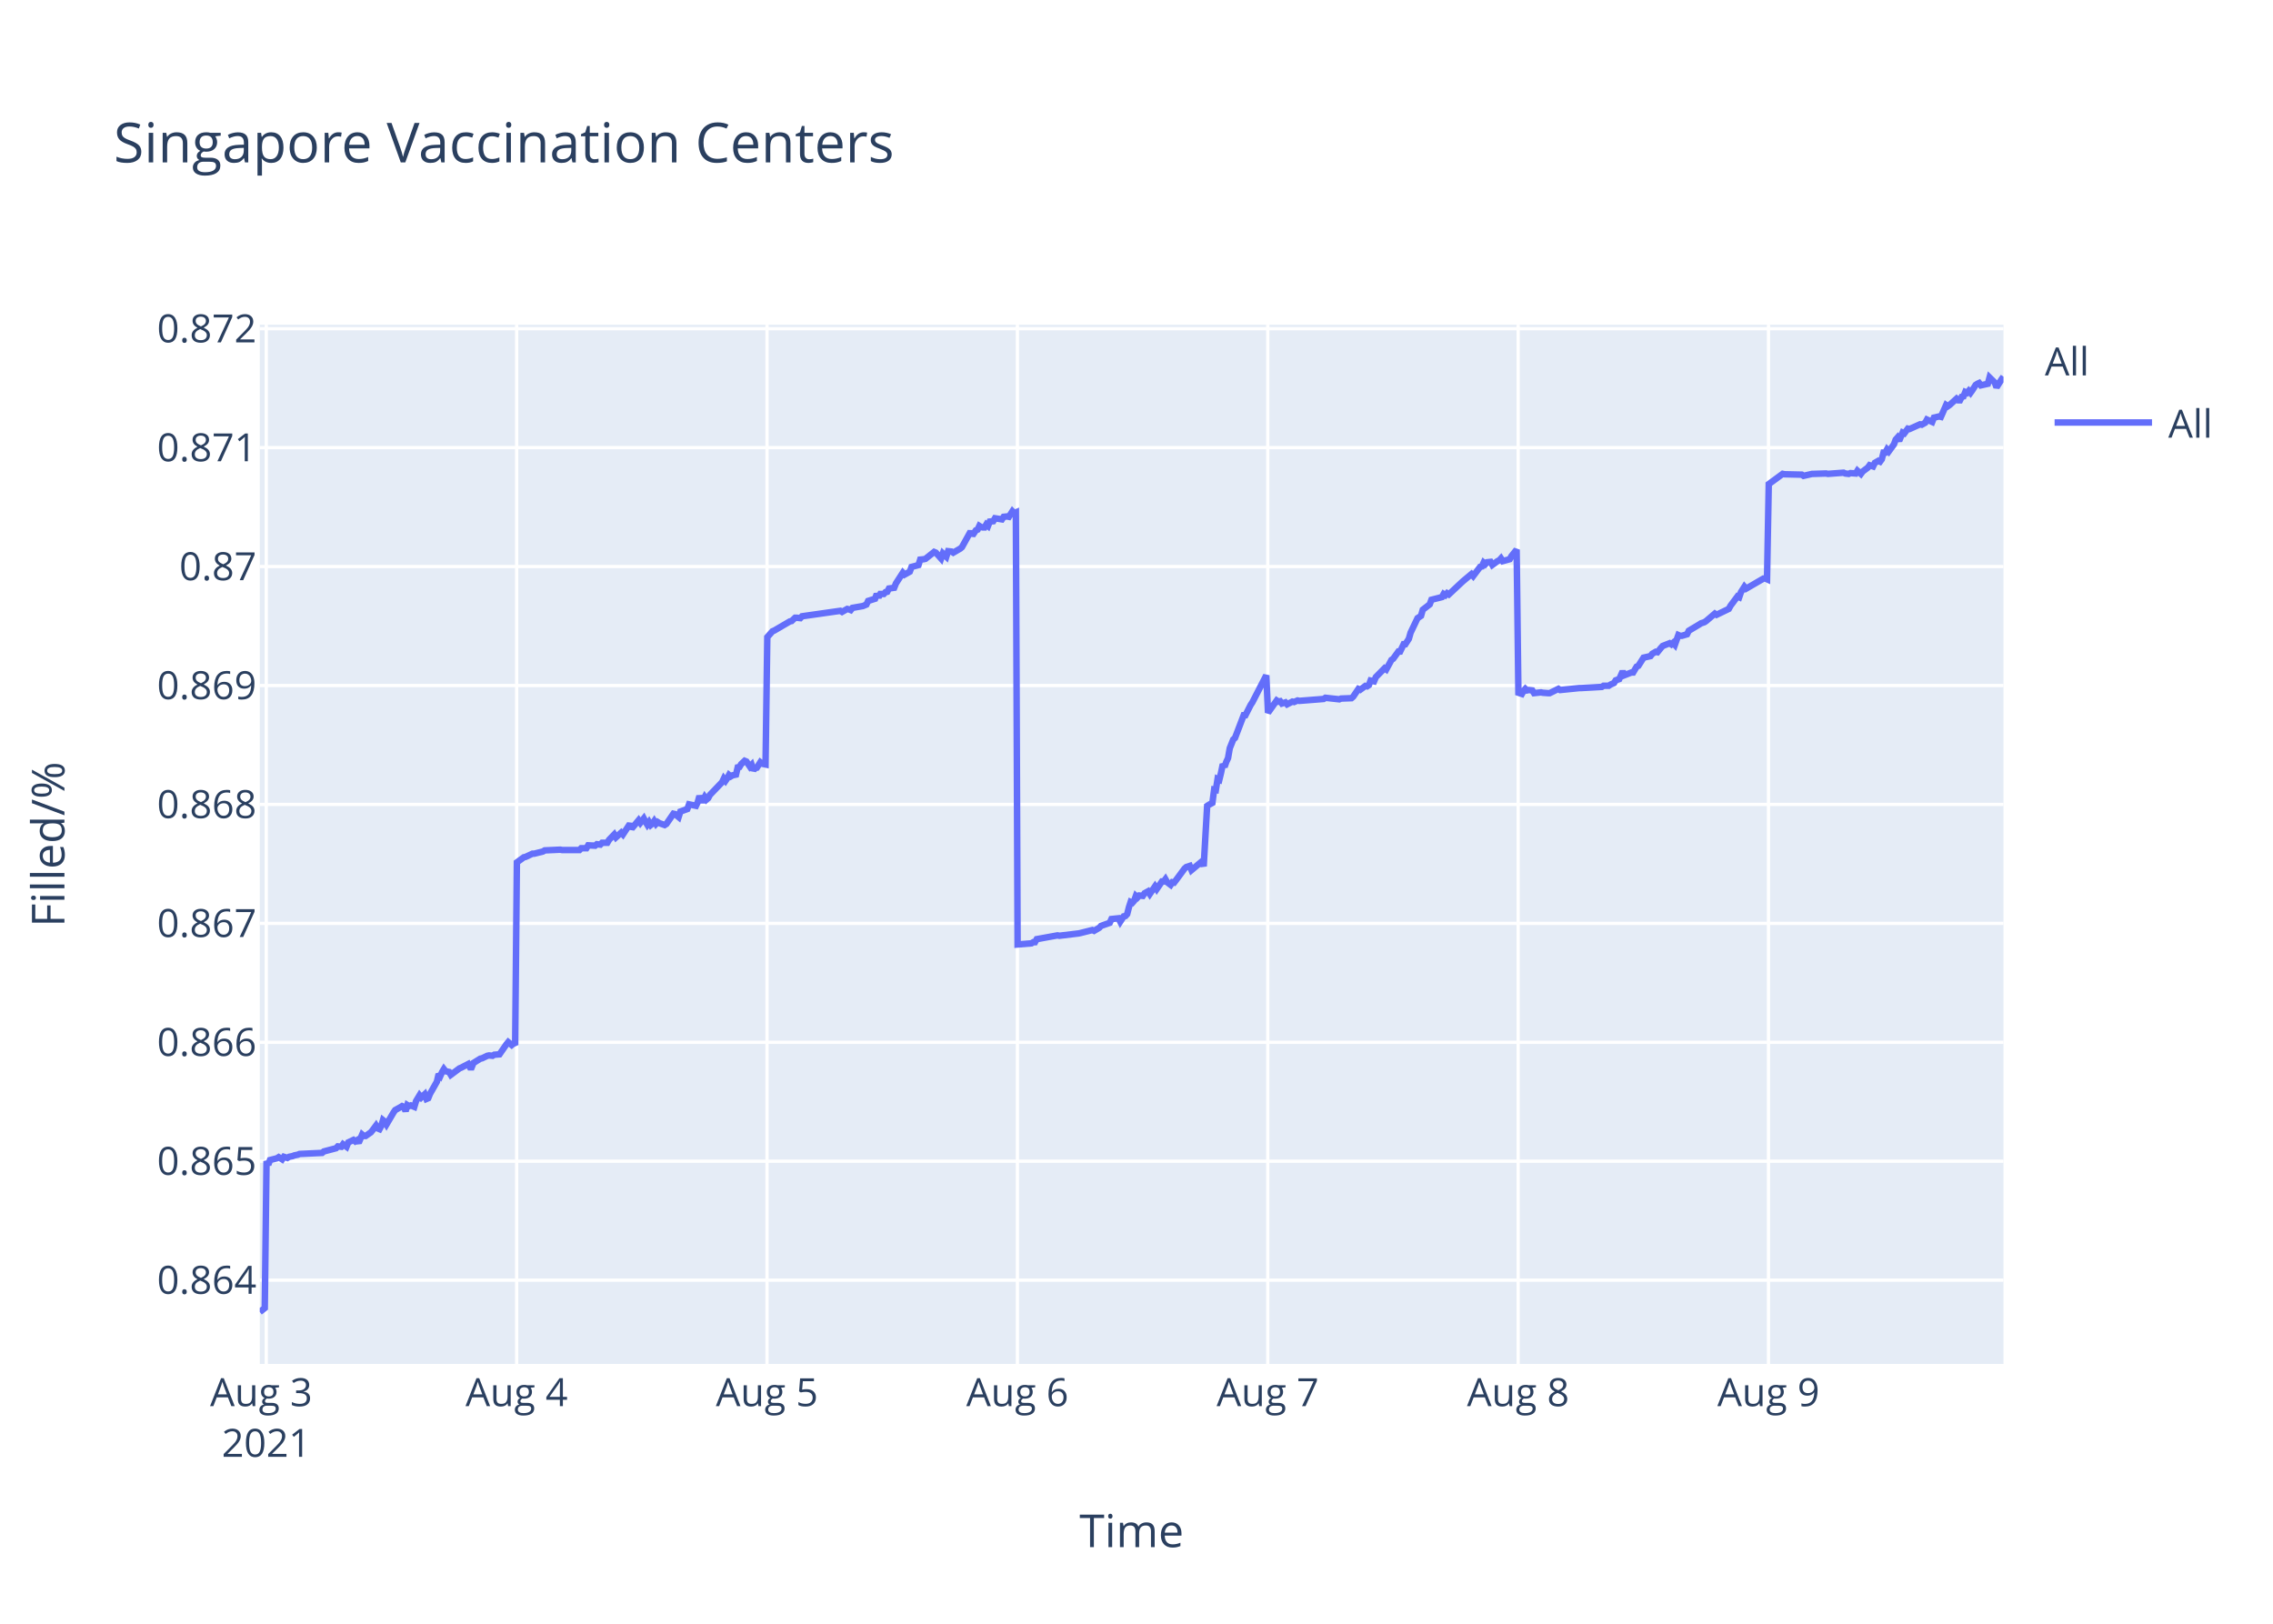
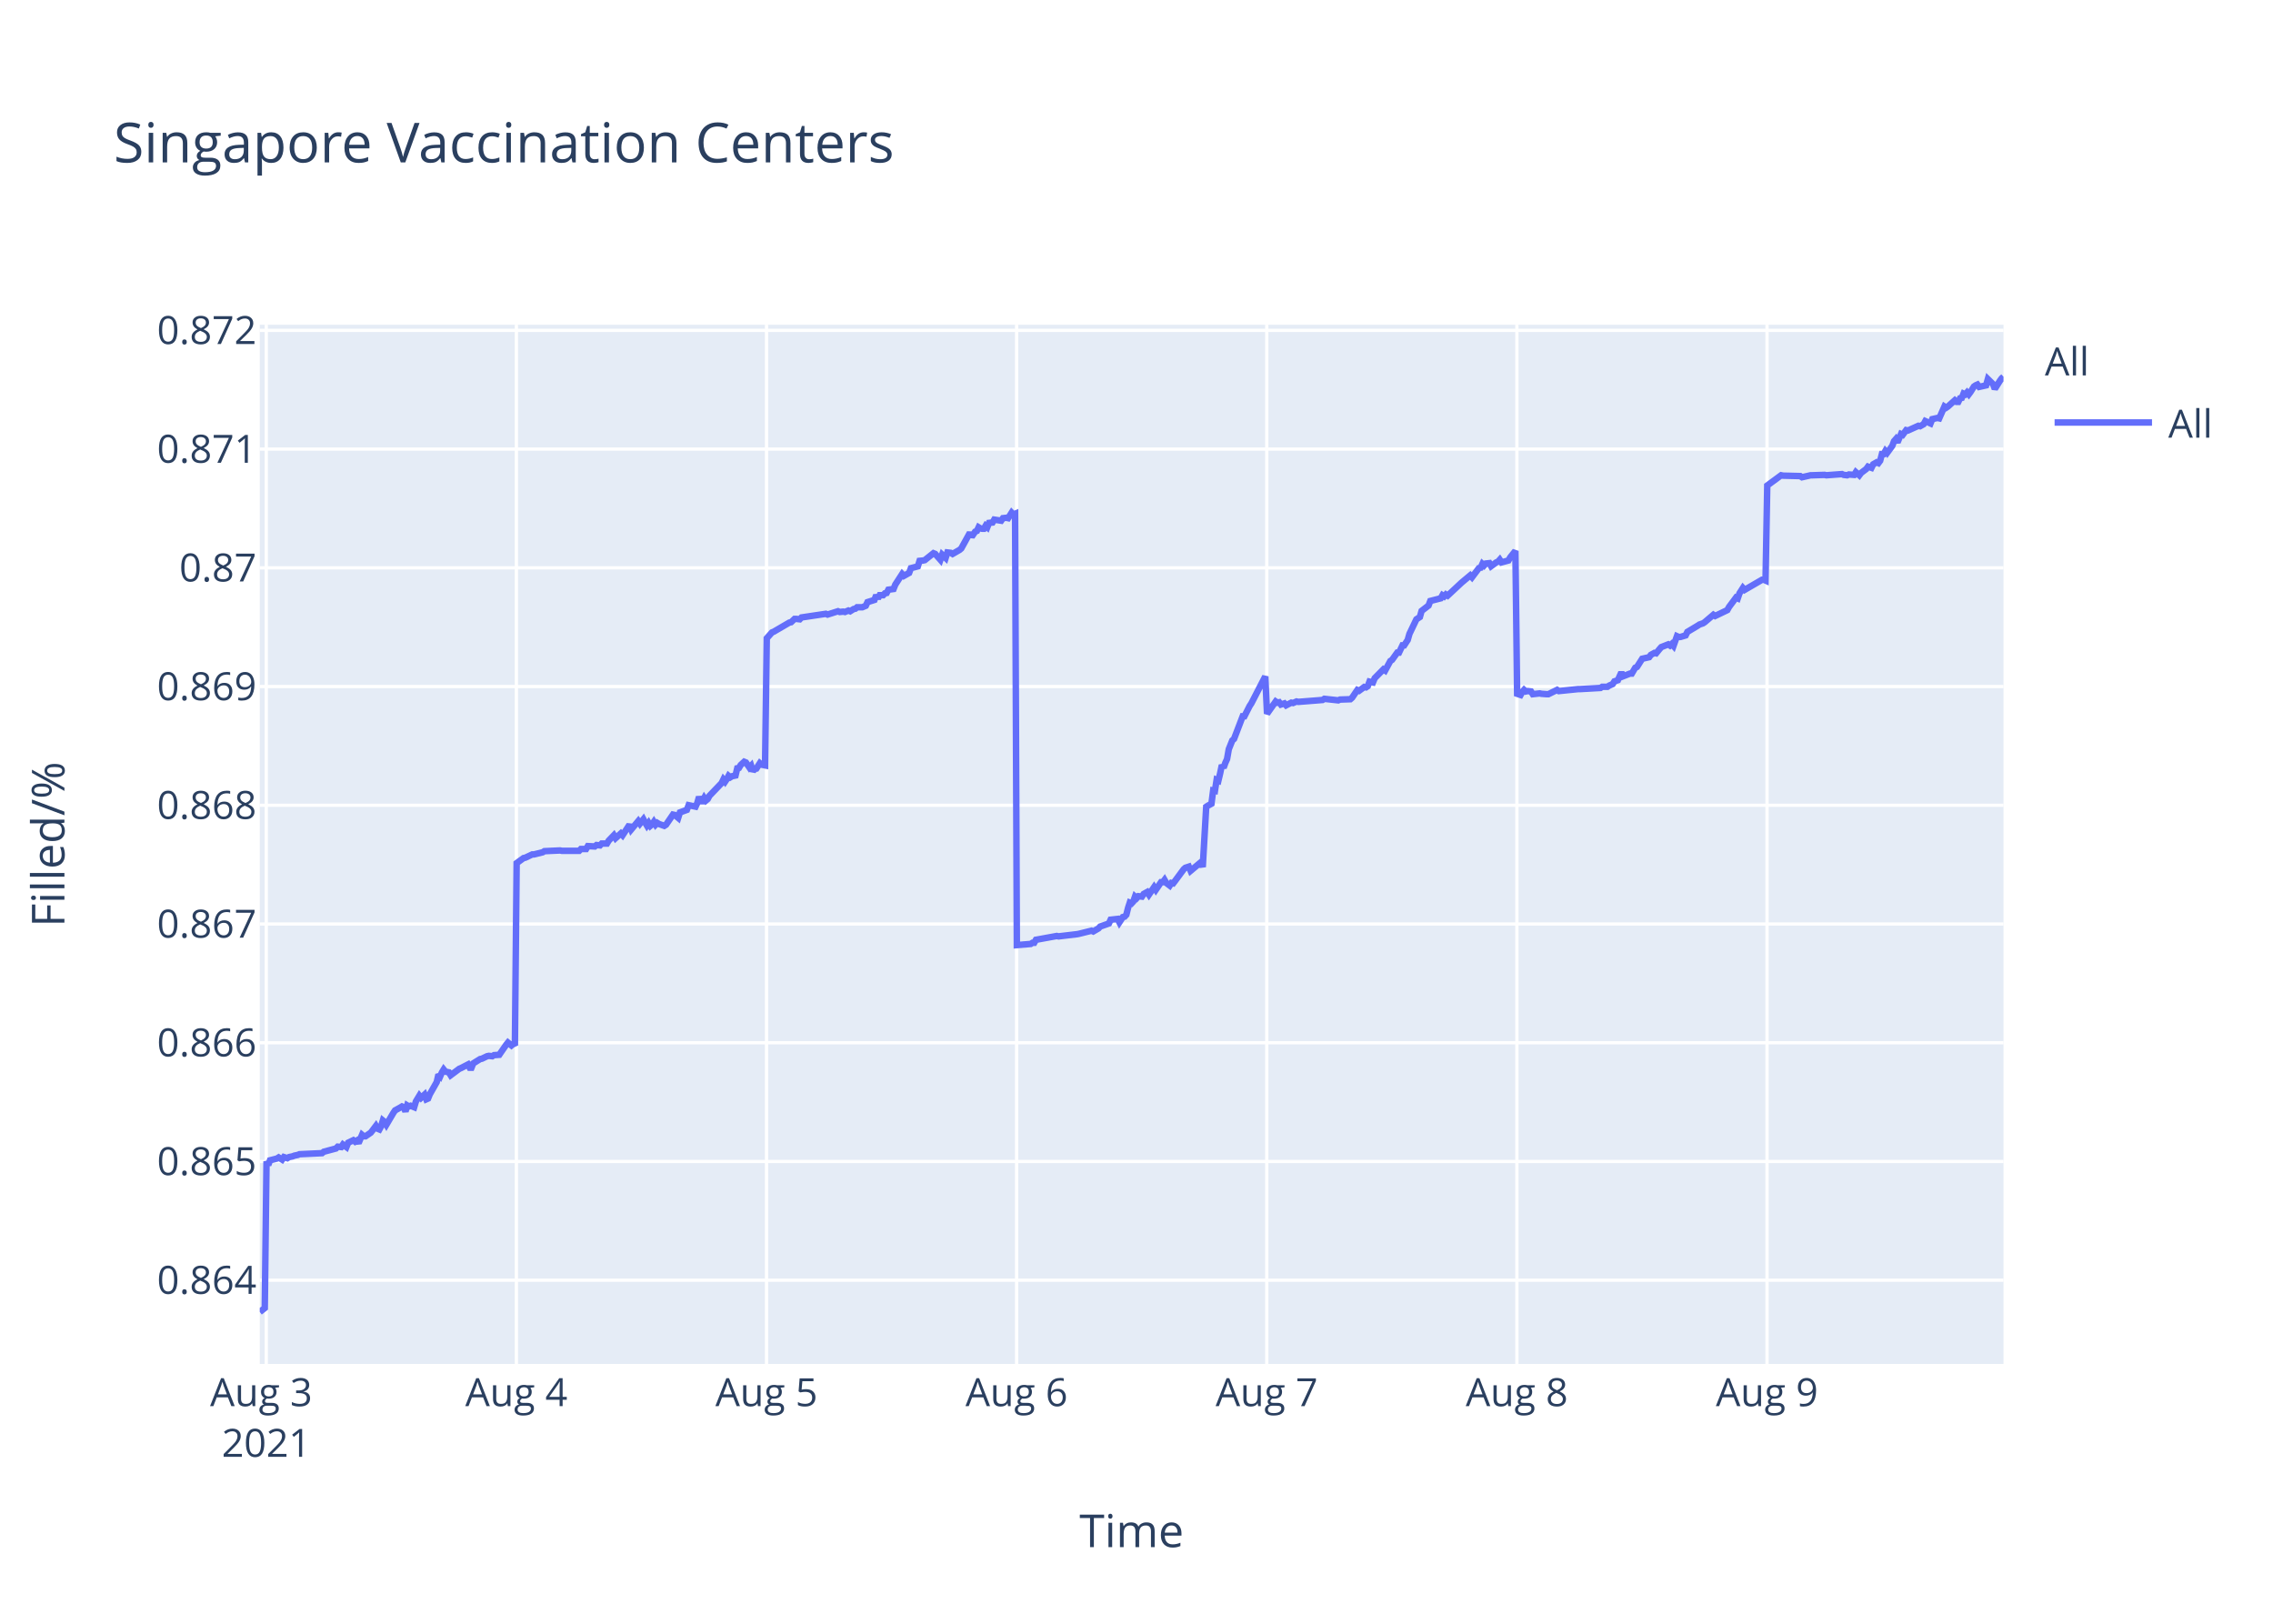
<svg xmlns="http://www.w3.org/2000/svg" class="main-svg" width="700" height="500" style="" viewBox="0 0 700 500">
  <rect x="0" y="0" width="700" height="500" style="fill: rgb(255, 255, 255); fill-opacity: 1;" />
-   <defs id="defs-25dfb8">
+   <defs id="defs-dec70d">
    <g class="clips">
-       <clipPath id="clip25dfb8xyplot" class="plotclip">
+       <clipPath id="clipdec70dxyplot" class="plotclip">
        <rect width="537" height="320" />
      </clipPath>
-       <clipPath class="axesclip" id="clip25dfb8x">
+       <clipPath class="axesclip" id="clipdec70dx">
        <rect x="80" y="0" width="537" height="500" />
      </clipPath>
-       <clipPath class="axesclip" id="clip25dfb8y">
+       <clipPath class="axesclip" id="clipdec70dy">
        <rect x="0" y="100" width="700" height="320" />
      </clipPath>
-       <clipPath class="axesclip" id="clip25dfb8xy">
+       <clipPath class="axesclip" id="clipdec70dxy">
        <rect x="80" y="100" width="537" height="320" />
      </clipPath>
    </g>
    <g class="gradients" />
  </defs>
  <g class="bglayer">
    <rect class="bg" x="80" y="100" width="537" height="320" style="fill: rgb(229, 236, 246); fill-opacity: 1; stroke-width: 0;" />
  </g>
  <g class="layer-below">
    <g class="imagelayer" />
    <g class="shapelayer" />
  </g>
  <g class="cartesianlayer">
    <g class="subplot xy">
      <g class="layer-subplot">
        <g class="shapelayer" />
        <g class="imagelayer" />
      </g>
      <g class="gridlayer">
        <g class="x">
          <path class="xgrid crisp" transform="translate(82,0)" d="M0,100v320" style="stroke: rgb(255, 255, 255); stroke-opacity: 1; stroke-width: 1px;" />
-           <path class="xgrid crisp" transform="translate(159.11,0)" d="M0,100v320" style="stroke: rgb(255, 255, 255); stroke-opacity: 1; stroke-width: 1px;" />
-           <path class="xgrid crisp" transform="translate(236.21,0)" d="M0,100v320" style="stroke: rgb(255, 255, 255); stroke-opacity: 1; stroke-width: 1px;" />
-           <path class="xgrid crisp" transform="translate(313.32,0)" d="M0,100v320" style="stroke: rgb(255, 255, 255); stroke-opacity: 1; stroke-width: 1px;" />
-           <path class="xgrid crisp" transform="translate(390.42,0)" d="M0,100v320" style="stroke: rgb(255, 255, 255); stroke-opacity: 1; stroke-width: 1px;" />
-           <path class="xgrid crisp" transform="translate(467.53,0)" d="M0,100v320" style="stroke: rgb(255, 255, 255); stroke-opacity: 1; stroke-width: 1px;" />
-           <path class="xgrid crisp" transform="translate(544.63,0)" d="M0,100v320" style="stroke: rgb(255, 255, 255); stroke-opacity: 1; stroke-width: 1px;" />
+           <path class="xgrid crisp" transform="translate(159.03,0)" d="M0,100v320" style="stroke: rgb(255, 255, 255); stroke-opacity: 1; stroke-width: 1px;" />
+           <path class="xgrid crisp" transform="translate(236.06,0)" d="M0,100v320" style="stroke: rgb(255, 255, 255); stroke-opacity: 1; stroke-width: 1px;" />
+           <path class="xgrid crisp" transform="translate(313.08,0)" d="M0,100v320" style="stroke: rgb(255, 255, 255); stroke-opacity: 1; stroke-width: 1px;" />
+           <path class="xgrid crisp" transform="translate(390.11,0)" d="M0,100v320" style="stroke: rgb(255, 255, 255); stroke-opacity: 1; stroke-width: 1px;" />
+           <path class="xgrid crisp" transform="translate(467.14,0)" d="M0,100v320" style="stroke: rgb(255, 255, 255); stroke-opacity: 1; stroke-width: 1px;" />
+           <path class="xgrid crisp" transform="translate(544.17,0)" d="M0,100v320" style="stroke: rgb(255, 255, 255); stroke-opacity: 1; stroke-width: 1px;" />
        </g>
        <g class="y">
-           <path class="ygrid crisp" transform="translate(0,394.2)" d="M80,0h537" style="stroke: rgb(255, 255, 255); stroke-opacity: 1; stroke-width: 1px;" />
-           <path class="ygrid crisp" transform="translate(0,357.57)" d="M80,0h537" style="stroke: rgb(255, 255, 255); stroke-opacity: 1; stroke-width: 1px;" />
-           <path class="ygrid crisp" transform="translate(0,320.95)" d="M80,0h537" style="stroke: rgb(255, 255, 255); stroke-opacity: 1; stroke-width: 1px;" />
-           <path class="ygrid crisp" transform="translate(0,284.33)" d="M80,0h537" style="stroke: rgb(255, 255, 255); stroke-opacity: 1; stroke-width: 1px;" />
-           <path class="ygrid crisp" transform="translate(0,247.71)" d="M80,0h537" style="stroke: rgb(255, 255, 255); stroke-opacity: 1; stroke-width: 1px;" />
-           <path class="ygrid crisp" transform="translate(0,211.09)" d="M80,0h537" style="stroke: rgb(255, 255, 255); stroke-opacity: 1; stroke-width: 1px;" />
-           <path class="ygrid crisp" transform="translate(0,174.46)" d="M80,0h537" style="stroke: rgb(255, 255, 255); stroke-opacity: 1; stroke-width: 1px;" />
-           <path class="ygrid crisp" transform="translate(0,137.84)" d="M80,0h537" style="stroke: rgb(255, 255, 255); stroke-opacity: 1; stroke-width: 1px;" />
-           <path class="ygrid crisp" transform="translate(0,101.22)" d="M80,0h537" style="stroke: rgb(255, 255, 255); stroke-opacity: 1; stroke-width: 1px;" />
+           <path class="ygrid crisp" transform="translate(0,394.21)" d="M80,0h537" style="stroke: rgb(255, 255, 255); stroke-opacity: 1; stroke-width: 1px;" />
+           <path class="ygrid crisp" transform="translate(0,357.65)" d="M80,0h537" style="stroke: rgb(255, 255, 255); stroke-opacity: 1; stroke-width: 1px;" />
+           <path class="ygrid crisp" transform="translate(0,321.09)" d="M80,0h537" style="stroke: rgb(255, 255, 255); stroke-opacity: 1; stroke-width: 1px;" />
+           <path class="ygrid crisp" transform="translate(0,284.53)" d="M80,0h537" style="stroke: rgb(255, 255, 255); stroke-opacity: 1; stroke-width: 1px;" />
+           <path class="ygrid crisp" transform="translate(0,247.97)" d="M80,0h537" style="stroke: rgb(255, 255, 255); stroke-opacity: 1; stroke-width: 1px;" />
+           <path class="ygrid crisp" transform="translate(0,211.41)" d="M80,0h537" style="stroke: rgb(255, 255, 255); stroke-opacity: 1; stroke-width: 1px;" />
+           <path class="ygrid crisp" transform="translate(0,174.85)" d="M80,0h537" style="stroke: rgb(255, 255, 255); stroke-opacity: 1; stroke-width: 1px;" />
+           <path class="ygrid crisp" transform="translate(0,138.29)" d="M80,0h537" style="stroke: rgb(255, 255, 255); stroke-opacity: 1; stroke-width: 1px;" />
+           <path class="ygrid crisp" transform="translate(0,101.73)" d="M80,0h537" style="stroke: rgb(255, 255, 255); stroke-opacity: 1; stroke-width: 1px;" />
        </g>
      </g>
      <g class="zerolinelayer" />
      <path class="xlines-below" />
      <path class="ylines-below" />
      <g class="overlines-below" />
      <g class="xaxislayer-below" />
      <g class="yaxislayer-below" />
      <g class="overaxes-below" />
-       <g class="plot" transform="translate(80,100)" clip-path="url('#clip25dfb8xyplot')">
+       <g class="plot" transform="translate(80,100)" clip-path="url('#clipdec70dxyplot')">
        <g class="scatterlayer mlayer">
-           <g class="trace scatter traceb8fc95" style="stroke-miterlimit: 2; opacity: 1;">
+           <g class="trace scatter traceecd330" style="stroke-miterlimit: 2; opacity: 1;">
            <g class="fills" />
            <g class="errorbars" />
            <g class="lines">
-               <path class="js-line" d="M0,304L1.54,302.79L2.08,257.55L2.62,258.66L3.15,257.22L5.29,256.67L5.83,256.33L6.9,257L7.43,256.22L8.5,256.56L9.04,256.22L10.11,256L10.65,255.78L11.72,255.56L12.25,255.34L19.21,255.01L19.75,254.56L23.5,253.57L24.03,253.01L25.1,253.12L25.64,252.35L26.71,253.12L27.25,251.79L28.85,251.02L29.39,251.46L29.92,251.13L30.46,251.91L31.53,249.36L32.06,249.8L32.6,249.8L34.2,248.69L34.74,248.03L35.81,246.59L36.35,247.48L36.88,247.7L37.42,246.7L37.95,244.93L38.49,245.37L39.02,246.26L41.17,242.6L41.7,241.83L43.31,240.94L43.84,240.61L44.38,240.83L44.91,242.16L45.45,240.28L45.99,240.61L46.52,240.39L47.59,240.83L48.13,239.06L49.2,237.29L49.73,237.95L50.8,236.96L51.34,238.4L51.88,238.17L52.41,236.85L54.55,233.08L55.09,230.75L55.62,231.31L56.16,230.09L56.7,229.2L57.23,229.87L58.3,230.09L58.83,230.98L61.51,228.98L62.05,228.76L64.19,227.65L64.73,228.65L65.26,228.65L65.8,227.32L67.94,225.99L68.47,225.88L70.08,225.11L70.61,225L71.69,225.11L72.22,224.78L73.83,224.66L74.36,223.89L75.97,221.56L76.51,220.9L77.58,221.79L78.11,221.34L78.65,221.79L79.18,165.55L81.33,163.98L81.86,163.87L84,162.87L84.54,162.87L87.21,162.2L87.75,161.86L92.57,161.64L93.11,161.75L98.46,161.75L98.99,161.19L100.6,161.19L101.14,160.3L103.28,160.41L103.81,159.96L104.88,160.08L105.42,159.52L107.03,159.52L107.56,158.62L109.17,156.95L109.7,157.84L111.31,156.39L111.84,156.95L113.99,153.71L114.52,155.16L116.66,152.59L117.2,153.38L118.27,152.04L118.8,153.04L119.34,153.93L119.88,153.15L120.41,154.05L120.95,153.6L121.48,152.82L122.02,153.71L122.55,153.15L123.09,153.49L124.69,154.05L125.23,153.71L127.38,150.58L127.91,150.7L128.99,151.59L129.52,149.91L131.67,149.13L132.2,147.68L134.34,148.13L134.88,147.01L135.41,145.11L135.95,146.45L136.49,146.45L137.02,145.45L137.55,146.23L138.09,145.78L138.62,144.78L142.37,140.87L142.91,139.75L143.44,140.42L143.98,139.64L144.51,138.64L145.05,139.08L145.59,138.75L146.66,138.52L147.19,136.29L147.73,136.18L148.26,135.29L149.33,134.28L149.87,134.5L150.94,136.07L151.48,135.51L152.02,137.18L152.55,136.51L153.08,136.4L154.15,134.73L154.69,135.17L155.76,135.4L156.3,96.19L157.9,94.39L158.44,94.17L163.26,91.35L163.79,91.24L164.86,90.23L165.4,90.23L166.47,90.34L167,89.77L178.78,88.09L179.32,88.42L180.92,87.52L181.46,87.64L182,87.86L182.53,87.18L185.74,86.62L186.81,86.17L187.35,85.05L188.42,84.71L189.49,84.37L190.02,82.91L190.56,83.92L191.1,82.91L192.17,82.91L192.7,82.34L193.24,82.23L193.77,81.22L195.38,80.99L195.92,79.64L198.04,76.37L198.57,76.94L200.18,76.04L200.72,74.57L202.86,74.01L203.39,72.32L204.46,72.21L205,72.09L207.68,69.96L208.21,70.18L209.82,71.98L210.36,70.41L211.43,71.42L211.97,69.73L213.03,69.84L213.57,70.18L215.71,68.94L216.24,68.49L218.92,63.65L219.46,64.89L220.53,63.31L221.07,63.09L221.6,61.96L222.13,62.3L222.67,62.41L223.21,62.41L223.74,61.51L224.28,61.96L224.81,60.61L225.88,60.5L226.42,59.59L228.56,59.93L229.09,59.14L230.17,59.03L230.7,59.14L231.78,57.46L232.31,58.02L232.85,57.79L233.38,190.83L237.66,190.48L238.2,190.13L238.74,190.13L239.27,189.2L245.69,188.03L246.23,188.15L252.12,187.44L252.66,187.33L256.4,186.39L256.94,186.63L258.54,185.69L259.08,185.11L261.76,184.17L262.29,183L264.45,182.77L264.99,183.82L266.06,182.18L266.59,182.07L267.13,181.48L267.67,179.38L268.2,177.74L268.74,177.98L269.27,177.39L269.81,175.87L270.34,176.34L270.88,175.76L271.95,175.87L272.49,175.06L273.56,174.47L274.09,175.29L275.7,172.95L276.23,173.77L277.84,171.43L278.38,171.43L278.91,170.73L279.45,171.67L280.52,172.48L281.05,171.67L281.59,171.78L282.13,171.08L284.8,167.46L285.34,166.99L286.41,166.64L286.94,167.93L290.16,165.24L290.69,166.76L291.76,148.17L292.3,147.82L293.37,147.24L293.91,143.15L294.44,143.26L294.97,139.87L295.51,140.11L296.05,137.89L296.58,135.32L297.12,136.13L297.65,134.61L298.19,133.45L298.72,130.41L299.79,127.72L300.33,127.25L303.01,120.24L303.54,120.24L305.15,117.08L305.69,116.26L309.97,107.96L310.5,119.47L313.18,115.7L313.72,116.05L314.25,115.93L314.79,116.64L315.86,116.29L316.39,116.88L318,116.05L318.53,116.17L319.61,115.7L320.14,115.82L327.64,115.23L328.17,114.87L332.46,115.34L332.99,115.11L336.2,114.99L336.74,114.52L338.34,112.16L338.88,112.4L340.49,111.22L341.02,111.34L341.56,110.98L342.09,109.57L343.16,109.8L343.7,108.51L346.38,105.79L346.91,106.15L348.52,103.2L349.05,102.85L350.66,100.61L351.2,100.61L352.27,98.37L352.8,98.37L353.87,96.72L354.41,94.83L356.55,90.35L357.09,90L357.62,89.64L358.16,87.76L360.3,86.11L360.83,84.69L364.05,83.87L364.58,82.92L365.12,83.28L365.65,82.69L366.19,83.04L370.47,79.03L373.15,76.79L373.69,77.38L375.83,74.55L376.36,74.44L376.9,73.26L377.43,73.73L377.97,73.14L379.04,73.02L379.58,73.96L381.18,72.79L381.72,72.55L382.25,71.96L382.79,72.79L384.93,72.2L385.47,71.25L387.07,69.25L387.61,113.32L388.68,113.68L389.22,112.72L389.75,112.12L390.28,112.6L390.84,112.48L391.89,112.6L392.43,113.44L394.57,113.2L395.11,113.32L396.71,113.44L397.25,113.44L399.93,112.12L400.46,112.48L406.35,111.88L406.88,111.88L413.31,111.52L413.84,111.16L415.45,111.16L415.99,110.8L417.06,110.32L417.59,109.48L418.66,109.12L419.2,107.92L419.73,106.72L420.27,107.92L422.41,107.08L422.95,107.08L424.02,105.28L424.55,105.04L426.16,102.51L426.7,102.39L428.3,102.03L428.84,101.31L429.91,100.71L430.44,100.83L431.51,99.51L432.05,98.91L434.19,98.07L434.73,98.43L435.26,97.95L435.8,98.55L436.87,95.55L437.41,95.79L437.94,95.79L439.55,95.31L440.08,94.23L443.29,92.31L443.83,91.95L444.9,91.59L445.44,91.23L448.11,88.95L448.65,89.31L452.4,87.5L452.93,86.54L454.54,84.38L455.08,83.66L455.61,83.9L456.15,82.34L457.22,80.66L457.75,81.26L463.11,78.14L463.64,78.14L464.18,78.38L464.71,49.07L469,45.92L469.53,46.04L474.89,46.16L475.42,46.53L478.1,45.92L478.63,45.92L482.38,45.8L482.92,45.92L487.75,45.56L488.27,45.8L489.34,45.92L489.88,45.68L491.49,45.8L492.02,44.95L493.09,45.92L493.63,45.19L495.24,43.98L495.77,43.26L496.84,43.62L497.38,42.53L498.44,41.92L498.98,42.16L499.51,41.44L500.05,39.38L500.59,39.38L501.12,38.41L501.66,39.02L502.19,38.29L503.26,36.84L503.8,35.38L504.33,34.78L504.87,35.74L505.94,33.2L506.47,33.44L507.55,31.99L508.08,32.11L511.3,30.66L511.83,30.78L512.91,30.17L513.44,29.2L515.05,29.93L515.58,28.6L517.19,28.23L517.73,28.36L519.33,24.72L519.87,25.09L520.4,24.72L522.54,22.78L523.08,23.27L523.61,23.27L524.15,22.18L524.68,22.06L525.22,20.72L525.76,20.97L526.29,20.36L526.83,20.97L527.36,20.24L528.43,18.54L528.97,18.18L529.5,17.94L530.04,18.66L532.18,18.18L532.71,16.24L534.32,17.82L534.86,19.27L536.46,16.73L537,16" style="vector-effect: non-scaling-stroke; fill: none; stroke: rgb(99, 110, 250); stroke-opacity: 1; stroke-width: 2px; opacity: 1;" />
+               <path class="js-line" d="M0,304L1.54,302.79L2.08,257.63L2.61,258.74L3.15,257.3L5.29,256.75L5.82,256.41L6.89,257.08L7.43,256.3L8.5,256.64L9.03,256.3L10.1,256.08L10.64,255.86L11.7,255.64L12.24,255.42L19.19,255.09L19.73,254.65L23.47,253.65L24.01,253.1L25.08,253.21L25.61,252.43L26.68,253.21L27.22,251.88L28.82,251.11L29.36,251.55L29.89,251.22L30.43,251.99L31.5,249.45L32.03,249.89L32.57,249.89L34.17,248.79L34.7,248.12L35.78,246.69L36.31,247.57L36.84,247.79L37.38,246.8L37.91,245.03L38.45,245.47L38.98,246.35L41.13,242.71L41.66,241.93L43.26,241.05L43.8,240.72L44.33,240.94L44.87,242.26L45.4,240.39L45.94,240.72L46.47,240.5L47.55,240.94L48.08,239.17L49.15,237.4L49.68,238.06L50.75,237.07L51.29,238.51L51.82,238.28L52.36,236.96L54.5,233.2L55.03,230.88L55.57,231.43L56.1,230.21L56.64,229.33L57.17,229.99L58.24,230.21L58.78,231.1L61.45,229.11L61.99,228.89L64.13,227.78L64.66,228.78L65.2,228.78L65.73,227.45L67.87,226.12L68.41,226.01L70.01,225.24L70.54,225.13L71.61,225.24L72.15,224.91L73.76,224.8L74.29,224.02L75.9,221.7L76.43,221.04L77.5,221.92L78.03,221.48L78.57,221.92L79.11,165.78L81.25,164.22L81.78,164.11L83.92,163.1L84.46,163.1L87.13,162.44L87.66,162.1L92.48,161.88L93.01,161.99L98.36,161.99L98.9,161.43L100.5,161.43L101.04,160.54L103.17,160.65L103.71,160.21L104.78,160.32L105.31,159.76L106.92,159.76L107.45,158.87L109.06,157.2L109.59,158.09L111.2,156.64L111.73,157.2L113.87,153.96L114.41,155.41L116.55,152.85L117.08,153.63L118.15,152.29L118.69,153.29L119.22,154.19L119.76,153.41L120.29,154.3L120.83,153.85L121.36,153.07L121.9,153.96L122.43,153.41L122.97,153.74L124.57,154.3L125.11,153.96L127.25,150.84L127.79,150.95L128.86,151.84L129.39,150.17L131.53,149.39L132.07,147.94L134.21,148.39L134.74,147.27L135.28,145.38L135.81,146.72L136.35,146.72L136.88,145.71L137.42,146.49L137.95,146.05L138.49,145.04L142.23,141.14L142.77,140.03L143.3,140.7L143.83,139.92L144.37,138.91L144.91,139.36L145.44,139.03L146.51,138.8L147.05,136.57L147.58,136.46L148.11,135.57L149.19,134.57L149.72,134.79L150.79,136.35L151.33,135.79L151.87,137.46L152.4,136.8L152.93,136.68L154,135.01L154.54,135.46L155.61,135.68L156.14,96.54L157.74,94.74L158.28,94.52L163.09,91.71L163.63,91.6L164.7,90.58L165.24,90.58L166.3,90.7L166.84,90.13L174.33,89.01L174.86,89.24L178.07,88.22L178.6,88.45L179.67,88.34L180.21,88.45L181.28,88L181.82,88.22L182.88,87.55L183.42,87.44L183.95,86.99L185.56,86.99L186.63,86.54L187.16,85.41L189.3,84.74L189.84,83.28L190.37,84.29L190.91,83.28L191.98,83.28L192.51,82.71L193.05,82.6L193.58,81.59L195.18,81.37L195.72,80.02L197.84,76.76L198.38,77.32L199.98,76.42L200.52,74.96L202.66,74.4L203.19,72.71L204.26,72.6L204.8,72.48L207.47,70.35L208.01,70.57L209.61,72.37L210.15,70.8L211.22,71.81L211.76,70.12L212.82,70.24L213.36,70.57L215.5,69.34L216.03,68.89L218.7,64.05L219.24,65.29L220.31,63.72L220.85,63.49L221.38,62.37L221.91,62.7L222.45,62.82L222.99,62.82L223.52,61.92L224.05,62.37L224.59,61.02L225.66,60.9L226.19,60.01L228.33,60.34L228.87,59.56L229.94,59.44L230.47,59.56L231.55,57.87L232.08,58.43L232.61,58.21L233.15,191.02L237.43,190.67L237.96,190.32L238.5,190.32L239.03,189.39L245.45,188.22L245.99,188.34L251.87,187.64L252.41,187.52L256.15,186.59L256.68,186.82L258.29,185.89L258.82,185.31L261.5,184.37L262.03,183.21L264.19,182.97L264.73,184.02L265.8,182.39L266.33,182.27L266.87,181.69L267.4,179.59L267.93,177.96L268.47,178.19L269.01,177.61L269.54,176.09L270.07,176.56L270.61,175.97L271.68,176.09L272.22,175.27L273.28,174.69L273.82,175.5L275.42,173.17L275.96,173.99L277.56,171.65L278.1,171.65L278.63,170.95L279.17,171.89L280.24,172.7L280.77,171.89L281.31,172L281.85,171.3L284.52,167.69L285.05,167.22L286.12,166.87L286.66,168.15L289.87,165.47L290.4,166.99L291.47,148.43L292.01,148.08L293.08,147.5L293.61,143.42L294.15,143.53L294.68,140.15L295.22,140.38L295.75,138.17L296.29,135.6L296.82,136.42L297.36,134.9L297.89,133.73L298.42,130.7L299.5,128.01L300.03,127.55L302.71,120.55L303.24,120.55L304.84,117.4L305.38,116.58L309.66,108.29L310.2,119.78L312.87,116.01L313.41,116.37L313.94,116.25L314.47,116.95L315.55,116.6L316.08,117.19L317.68,116.37L318.22,116.48L319.29,116.01L319.82,116.13L327.31,115.54L327.85,115.19L332.13,115.66L332.66,115.42L335.87,115.31L336.4,114.84L338.01,112.48L338.54,112.72L340.15,111.54L340.68,111.66L341.22,111.31L341.75,109.89L342.82,110.13L343.36,108.83L346.03,106.13L346.57,106.48L348.17,103.54L348.71,103.19L350.31,100.95L350.85,100.95L351.92,98.71L352.45,98.71L353.52,97.07L354.06,95.18L356.2,90.71L356.73,90.36L357.27,90L357.8,88.12L359.94,86.47L360.48,85.06L363.69,84.24L364.22,83.3L364.76,83.65L365.29,83.06L365.83,83.41L370.11,79.41L372.78,77.18L373.32,77.76L375.45,74.94L375.99,74.82L376.53,73.64L377.06,74.12L377.59,73.53L378.67,73.41L379.2,74.35L380.8,73.17L381.34,72.94L381.87,72.35L382.41,73.17L384.55,72.59L385.08,71.64L386.69,69.64L387.22,113.64L388.29,114L388.83,113.04L389.36,112.44L389.9,112.92L390.45,112.8L391.5,112.92L392.04,113.76L394.18,113.52L394.71,113.64L396.32,113.76L396.85,113.76L399.53,112.44L400.06,112.8L405.95,112.2L406.48,112.2L412.9,111.84L413.43,111.48L415.04,111.48L415.57,111.12L416.64,110.65L417.18,109.81L418.25,109.45L418.78,108.25L419.32,107.05L419.85,108.25L421.99,107.41L422.53,107.41L423.6,105.61L424.13,105.37L425.74,102.85L426.27,102.73L427.88,102.37L428.41,101.65L429.48,101.06L430.02,101.17L431.09,99.86L431.62,99.26L433.76,98.42L434.3,98.78L434.83,98.3L435.37,98.9L436.44,95.9L436.97,96.14L437.51,96.14L439.11,95.66L439.65,94.58L442.85,92.66L443.39,92.3L444.46,91.94L445,91.58L447.67,89.31L448.21,89.67L451.95,87.87L452.48,86.91L454.09,84.75L454.62,84.03L455.16,84.27L455.69,82.71L456.76,81.04L457.3,81.63L462.65,78.52L463.18,78.52L463.72,78.76L464.25,49.5L468.53,46.35L469.07,46.47L474.42,46.6L474.95,46.96L477.63,46.35L478.16,46.35L481.91,46.23L482.44,46.35L487.27,45.99L487.79,46.23L488.86,46.35L489.39,46.11L491,46.23L491.53,45.39L492.6,46.35L493.14,45.63L494.74,44.42L495.28,43.69L496.34,44.06L496.88,42.97L497.95,42.36L498.48,42.6L499.02,41.88L499.56,39.82L500.09,39.82L500.62,38.86L501.16,39.46L501.7,38.73L502.76,37.28L503.3,35.83L503.83,35.23L504.37,36.2L505.44,33.66L505.97,33.9L507.04,32.45L507.58,32.57L510.79,31.12L511.32,31.24L512.4,30.63L512.93,29.67L514.53,30.39L515.07,29.06L516.67,28.7L517.21,28.82L518.81,25.19L519.35,25.55L519.88,25.19L522.02,23.26L522.56,23.74L523.09,23.74L523.63,22.65L524.16,22.53L524.7,21.2L525.23,21.44L525.77,20.84L526.3,21.44L526.84,20.72L527.91,19.02L528.44,18.66L528.98,18.42L529.52,19.14L531.65,18.66L532.19,16.73L533.79,18.3L534.33,19.75L535.93,17.21L536.47,16.48L537,16" style="vector-effect: non-scaling-stroke; fill: none; stroke: rgb(99, 110, 250); stroke-opacity: 1; stroke-width: 2px; opacity: 1;" />
            </g>
            <g class="points" />
            <g class="text" />
          </g>
        </g>
      </g>
      <g class="overplot" />
      <path class="xlines-above crisp" d="M0,0" style="fill: none;" />
      <path class="ylines-above crisp" d="M0,0" style="fill: none;" />
      <g class="overlines-above" />
      <g class="xaxislayer-above">
        <g class="xtick">
          <text text-anchor="middle" x="0" y="433" transform="translate(82,0)" style="font-family: 'Open Sans', verdana, arial, sans-serif; font-size: 12px; fill: rgb(42, 63, 95); fill-opacity: 1; white-space: pre;">
            <tspan class="line" dy="0em" x="0" y="433">Aug 3</tspan>
            <tspan class="line" dy="1.3em" x="0" y="433">2021</tspan>
          </text>
        </g>
        <g class="xtick">
-           <text text-anchor="middle" x="0" y="433" transform="translate(159.11,0)" style="font-family: 'Open Sans', verdana, arial, sans-serif; font-size: 12px; fill: rgb(42, 63, 95); fill-opacity: 1; white-space: pre;">Aug 4</text>
+           <text text-anchor="middle" x="0" y="433" transform="translate(159.03,0)" style="font-family: 'Open Sans', verdana, arial, sans-serif; font-size: 12px; fill: rgb(42, 63, 95); fill-opacity: 1; white-space: pre;">Aug 4</text>
        </g>
        <g class="xtick">
-           <text text-anchor="middle" x="0" y="433" transform="translate(236.21,0)" style="font-family: 'Open Sans', verdana, arial, sans-serif; font-size: 12px; fill: rgb(42, 63, 95); fill-opacity: 1; white-space: pre;">Aug 5</text>
+           <text text-anchor="middle" x="0" y="433" transform="translate(236.06,0)" style="font-family: 'Open Sans', verdana, arial, sans-serif; font-size: 12px; fill: rgb(42, 63, 95); fill-opacity: 1; white-space: pre;">Aug 5</text>
        </g>
        <g class="xtick">
-           <text text-anchor="middle" x="0" y="433" transform="translate(313.32,0)" style="font-family: 'Open Sans', verdana, arial, sans-serif; font-size: 12px; fill: rgb(42, 63, 95); fill-opacity: 1; white-space: pre;">Aug 6</text>
+           <text text-anchor="middle" x="0" y="433" transform="translate(313.08,0)" style="font-family: 'Open Sans', verdana, arial, sans-serif; font-size: 12px; fill: rgb(42, 63, 95); fill-opacity: 1; white-space: pre;">Aug 6</text>
        </g>
        <g class="xtick">
-           <text text-anchor="middle" x="0" y="433" transform="translate(390.42,0)" style="font-family: 'Open Sans', verdana, arial, sans-serif; font-size: 12px; fill: rgb(42, 63, 95); fill-opacity: 1; white-space: pre;">Aug 7</text>
+           <text text-anchor="middle" x="0" y="433" transform="translate(390.11,0)" style="font-family: 'Open Sans', verdana, arial, sans-serif; font-size: 12px; fill: rgb(42, 63, 95); fill-opacity: 1; white-space: pre;">Aug 7</text>
        </g>
        <g class="xtick">
-           <text text-anchor="middle" x="0" y="433" transform="translate(467.53,0)" style="font-family: 'Open Sans', verdana, arial, sans-serif; font-size: 12px; fill: rgb(42, 63, 95); fill-opacity: 1; white-space: pre;">Aug 8</text>
+           <text text-anchor="middle" x="0" y="433" transform="translate(467.14,0)" style="font-family: 'Open Sans', verdana, arial, sans-serif; font-size: 12px; fill: rgb(42, 63, 95); fill-opacity: 1; white-space: pre;">Aug 8</text>
        </g>
        <g class="xtick">
-           <text text-anchor="middle" x="0" y="433" transform="translate(544.63,0)" style="font-family: 'Open Sans', verdana, arial, sans-serif; font-size: 12px; fill: rgb(42, 63, 95); fill-opacity: 1; white-space: pre;">Aug 9</text>
+           <text text-anchor="middle" x="0" y="433" transform="translate(544.17,0)" style="font-family: 'Open Sans', verdana, arial, sans-serif; font-size: 12px; fill: rgb(42, 63, 95); fill-opacity: 1; white-space: pre;">Aug 9</text>
        </g>
      </g>
      <g class="yaxislayer-above">
        <g class="ytick">
-           <text text-anchor="end" x="79" y="4.2" transform="translate(0,394.2)" style="font-family: 'Open Sans', verdana, arial, sans-serif; font-size: 12px; fill: rgb(42, 63, 95); fill-opacity: 1; white-space: pre;">0.864</text>
+           <text text-anchor="end" x="79" y="4.2" transform="translate(0,394.21)" style="font-family: 'Open Sans', verdana, arial, sans-serif; font-size: 12px; fill: rgb(42, 63, 95); fill-opacity: 1; white-space: pre;">0.864</text>
        </g>
        <g class="ytick">
-           <text text-anchor="end" x="79" y="4.2" transform="translate(0,357.57)" style="font-family: 'Open Sans', verdana, arial, sans-serif; font-size: 12px; fill: rgb(42, 63, 95); fill-opacity: 1; white-space: pre;">0.865</text>
+           <text text-anchor="end" x="79" y="4.2" transform="translate(0,357.65)" style="font-family: 'Open Sans', verdana, arial, sans-serif; font-size: 12px; fill: rgb(42, 63, 95); fill-opacity: 1; white-space: pre;">0.865</text>
        </g>
        <g class="ytick">
-           <text text-anchor="end" x="79" y="4.2" transform="translate(0,320.95)" style="font-family: 'Open Sans', verdana, arial, sans-serif; font-size: 12px; fill: rgb(42, 63, 95); fill-opacity: 1; white-space: pre;">0.866</text>
+           <text text-anchor="end" x="79" y="4.2" transform="translate(0,321.09)" style="font-family: 'Open Sans', verdana, arial, sans-serif; font-size: 12px; fill: rgb(42, 63, 95); fill-opacity: 1; white-space: pre;">0.866</text>
        </g>
        <g class="ytick">
-           <text text-anchor="end" x="79" y="4.2" transform="translate(0,284.33)" style="font-family: 'Open Sans', verdana, arial, sans-serif; font-size: 12px; fill: rgb(42, 63, 95); fill-opacity: 1; white-space: pre;">0.867</text>
+           <text text-anchor="end" x="79" y="4.2" transform="translate(0,284.53)" style="font-family: 'Open Sans', verdana, arial, sans-serif; font-size: 12px; fill: rgb(42, 63, 95); fill-opacity: 1; white-space: pre;">0.867</text>
        </g>
        <g class="ytick">
-           <text text-anchor="end" x="79" y="4.2" transform="translate(0,247.71)" style="font-family: 'Open Sans', verdana, arial, sans-serif; font-size: 12px; fill: rgb(42, 63, 95); fill-opacity: 1; white-space: pre;">0.868</text>
+           <text text-anchor="end" x="79" y="4.2" transform="translate(0,247.97)" style="font-family: 'Open Sans', verdana, arial, sans-serif; font-size: 12px; fill: rgb(42, 63, 95); fill-opacity: 1; white-space: pre;">0.868</text>
        </g>
        <g class="ytick">
-           <text text-anchor="end" x="79" y="4.2" transform="translate(0,211.09)" style="font-family: 'Open Sans', verdana, arial, sans-serif; font-size: 12px; fill: rgb(42, 63, 95); fill-opacity: 1; white-space: pre;">0.869</text>
+           <text text-anchor="end" x="79" y="4.2" transform="translate(0,211.41)" style="font-family: 'Open Sans', verdana, arial, sans-serif; font-size: 12px; fill: rgb(42, 63, 95); fill-opacity: 1; white-space: pre;">0.869</text>
        </g>
        <g class="ytick">
-           <text text-anchor="end" x="79" y="4.2" transform="translate(0,174.46)" style="font-family: 'Open Sans', verdana, arial, sans-serif; font-size: 12px; fill: rgb(42, 63, 95); fill-opacity: 1; white-space: pre;">0.87</text>
+           <text text-anchor="end" x="79" y="4.2" transform="translate(0,174.85)" style="font-family: 'Open Sans', verdana, arial, sans-serif; font-size: 12px; fill: rgb(42, 63, 95); fill-opacity: 1; white-space: pre;">0.87</text>
        </g>
        <g class="ytick">
-           <text text-anchor="end" x="79" y="4.2" transform="translate(0,137.84)" style="font-family: 'Open Sans', verdana, arial, sans-serif; font-size: 12px; fill: rgb(42, 63, 95); fill-opacity: 1; white-space: pre;">0.871</text>
+           <text text-anchor="end" x="79" y="4.2" transform="translate(0,138.29)" style="font-family: 'Open Sans', verdana, arial, sans-serif; font-size: 12px; fill: rgb(42, 63, 95); fill-opacity: 1; white-space: pre;">0.871</text>
        </g>
        <g class="ytick">
-           <text text-anchor="end" x="79" y="4.2" transform="translate(0,101.22)" style="font-family: 'Open Sans', verdana, arial, sans-serif; font-size: 12px; fill: rgb(42, 63, 95); fill-opacity: 1; white-space: pre;">0.872</text>
+           <text text-anchor="end" x="79" y="4.2" transform="translate(0,101.73)" style="font-family: 'Open Sans', verdana, arial, sans-serif; font-size: 12px; fill: rgb(42, 63, 95); fill-opacity: 1; white-space: pre;">0.872</text>
        </g>
      </g>
      <g class="overaxes-above" />
    </g>
  </g>
  <g class="polarlayer" />
  <g class="ternarylayer" />
  <g class="geolayer" />
  <g class="funnelarealayer" />
  <g class="pielayer" />
  <g class="treemaplayer" />
  <g class="sunburstlayer" />
  <g class="glimages" />
-   <defs id="topdefs-25dfb8">
+   <defs id="topdefs-dec70d">
    <g class="clips" />
-     <clipPath id="legend25dfb8">
+     <clipPath id="legenddec70d">
      <rect width="60" height="45" x="0" y="0" />
    </clipPath>
  </defs>
  <g class="layer-above">
    <g class="imagelayer" />
    <g class="shapelayer" />
  </g>
  <g class="infolayer">
    <g class="legend" pointer-events="all" transform="translate(627.74,100)">
      <rect class="bg" shape-rendering="crispEdges" width="60" height="45" x="0" y="0" style="stroke: rgb(68, 68, 68); stroke-opacity: 1; fill: rgb(255, 255, 255); fill-opacity: 1; stroke-width: 0px;" />
-       <g class="scrollbox" transform="" clip-path="url('#legend25dfb8')">
+       <g class="scrollbox" transform="" clip-path="url('#legenddec70d')">
        <text class="legendtitletext" text-anchor="start" x="2" y="15.6" style="font-family: 'Open Sans', verdana, arial, sans-serif; font-size: 12px; fill: rgb(42, 63, 95); fill-opacity: 1; white-space: pre;">All</text>
        <g class="groups" transform="">
          <g class="traces" transform="translate(0,30.1)" style="opacity: 1;">
            <text class="legendtext" text-anchor="start" x="40" y="4.68" style="font-family: 'Open Sans', verdana, arial, sans-serif; font-size: 12px; fill: rgb(42, 63, 95); fill-opacity: 1; white-space: pre;">All</text>
            <g class="layers" style="opacity: 1;">
              <g class="legendfill" />
              <g class="legendlines">
                <path class="js-line" d="M5,0h30" style="fill: none; stroke: rgb(99, 110, 250); stroke-opacity: 1; stroke-width: 2px;" />
              </g>
              <g class="legendsymbols">
                <g class="legendpoints" />
              </g>
            </g>
            <rect class="legendtoggle" x="0" y="-9.5" width="54.891" height="19" style="fill: rgb(0, 0, 0); fill-opacity: 0;" />
          </g>
        </g>
      </g>
      <rect class="scrollbar" rx="20" ry="3" width="0" height="0" x="0" y="0" style="fill: rgb(128, 139, 164); fill-opacity: 1;" />
    </g>
    <g class="g-gtitle">
      <text class="gtitle" x="35" y="50" text-anchor="start" dy="0em" style="font-family: 'Open Sans', verdana, arial, sans-serif; font-size: 17px; fill: rgb(42, 63, 95); opacity: 1; font-weight: normal; white-space: pre;">Singapore Vaccination Centers</text>
    </g>
    <g class="g-xtitle">
      <text class="xtitle" x="348.5" y="476.409" text-anchor="middle" style="font-family: 'Open Sans', verdana, arial, sans-serif; font-size: 14px; fill: rgb(42, 63, 95); opacity: 1; font-weight: normal; white-space: pre;">Time</text>
    </g>
    <g class="g-ytitle">
      <text class="ytitle" transform="rotate(-90,19.84063,260)" x="19.841" y="260" text-anchor="middle" style="font-family: 'Open Sans', verdana, arial, sans-serif; font-size: 14px; fill: rgb(42, 63, 95); opacity: 1; font-weight: normal; white-space: pre;">Filled/%</text>
    </g>
  </g>
</svg>
